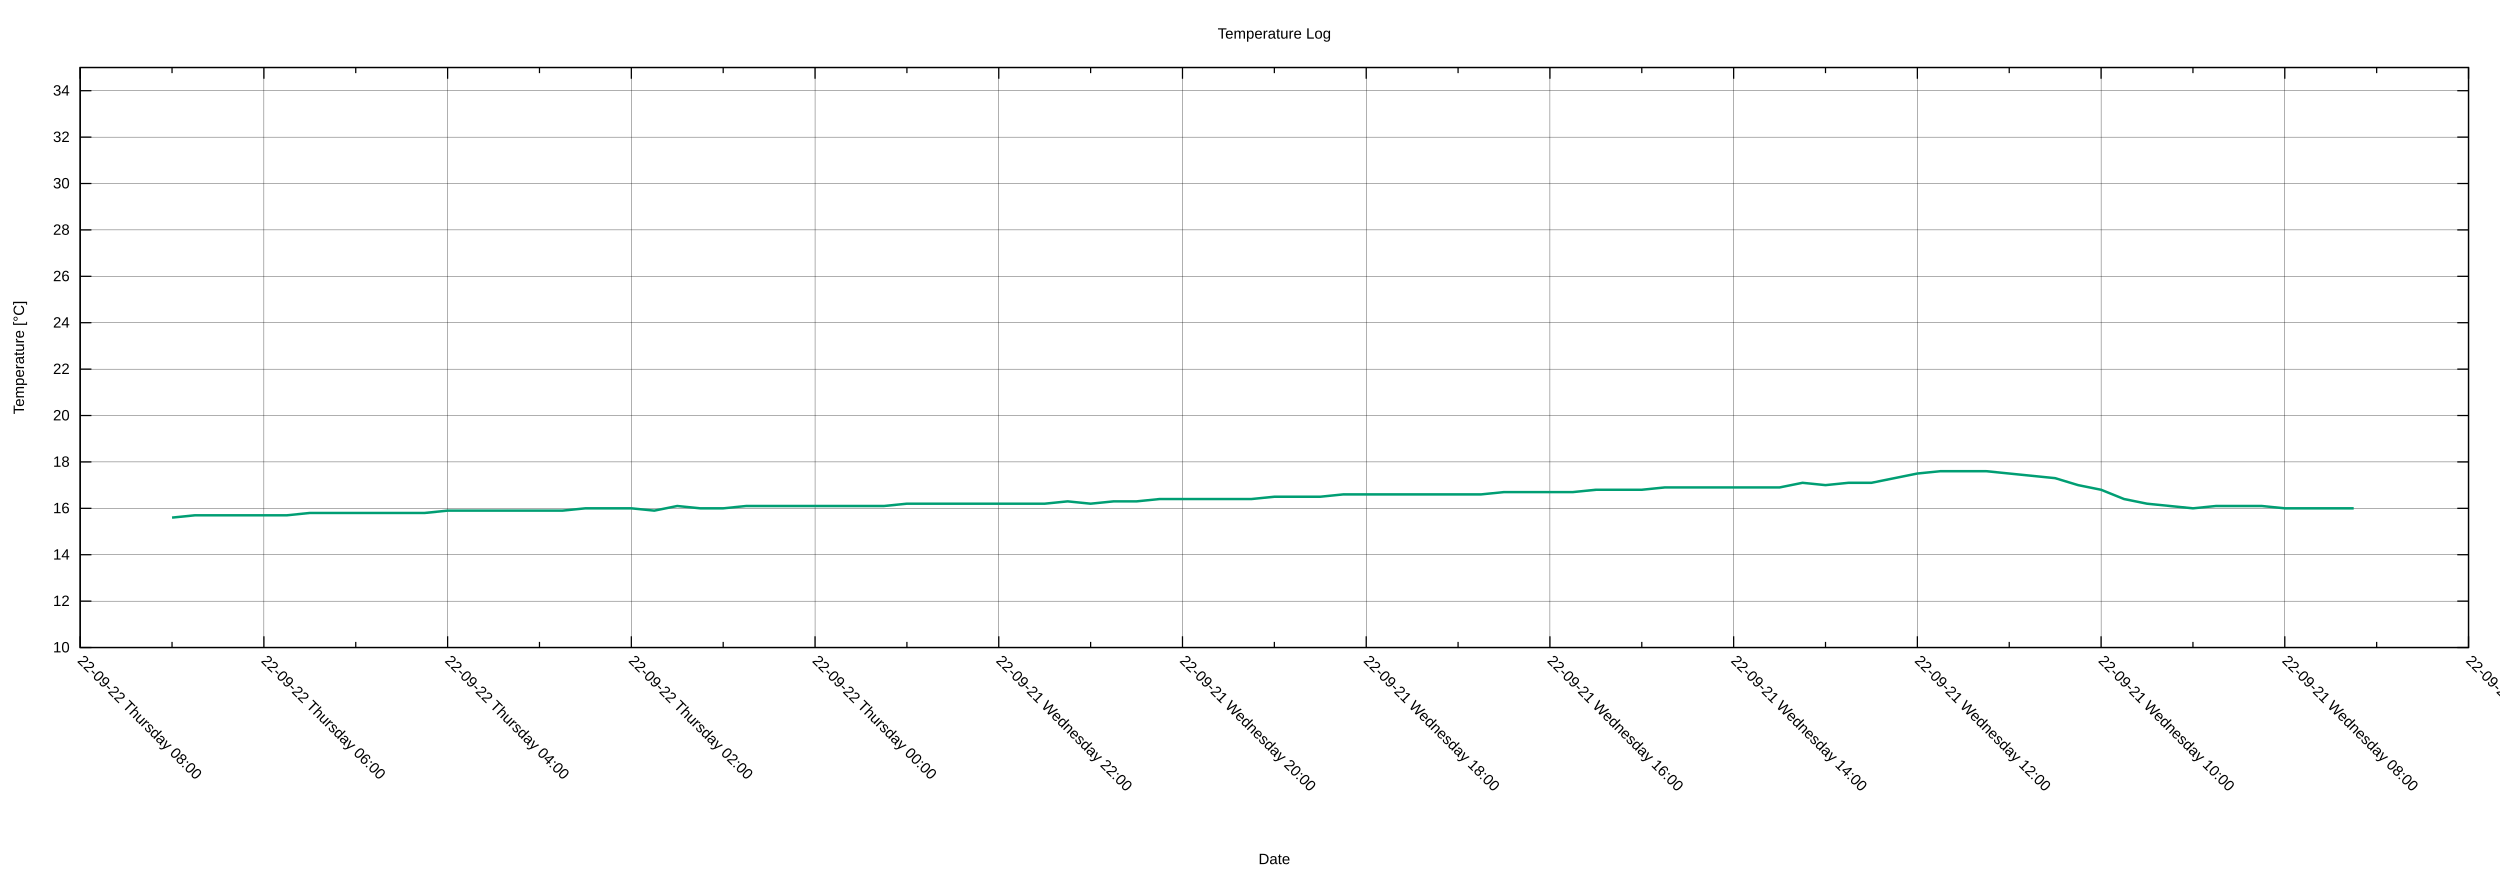
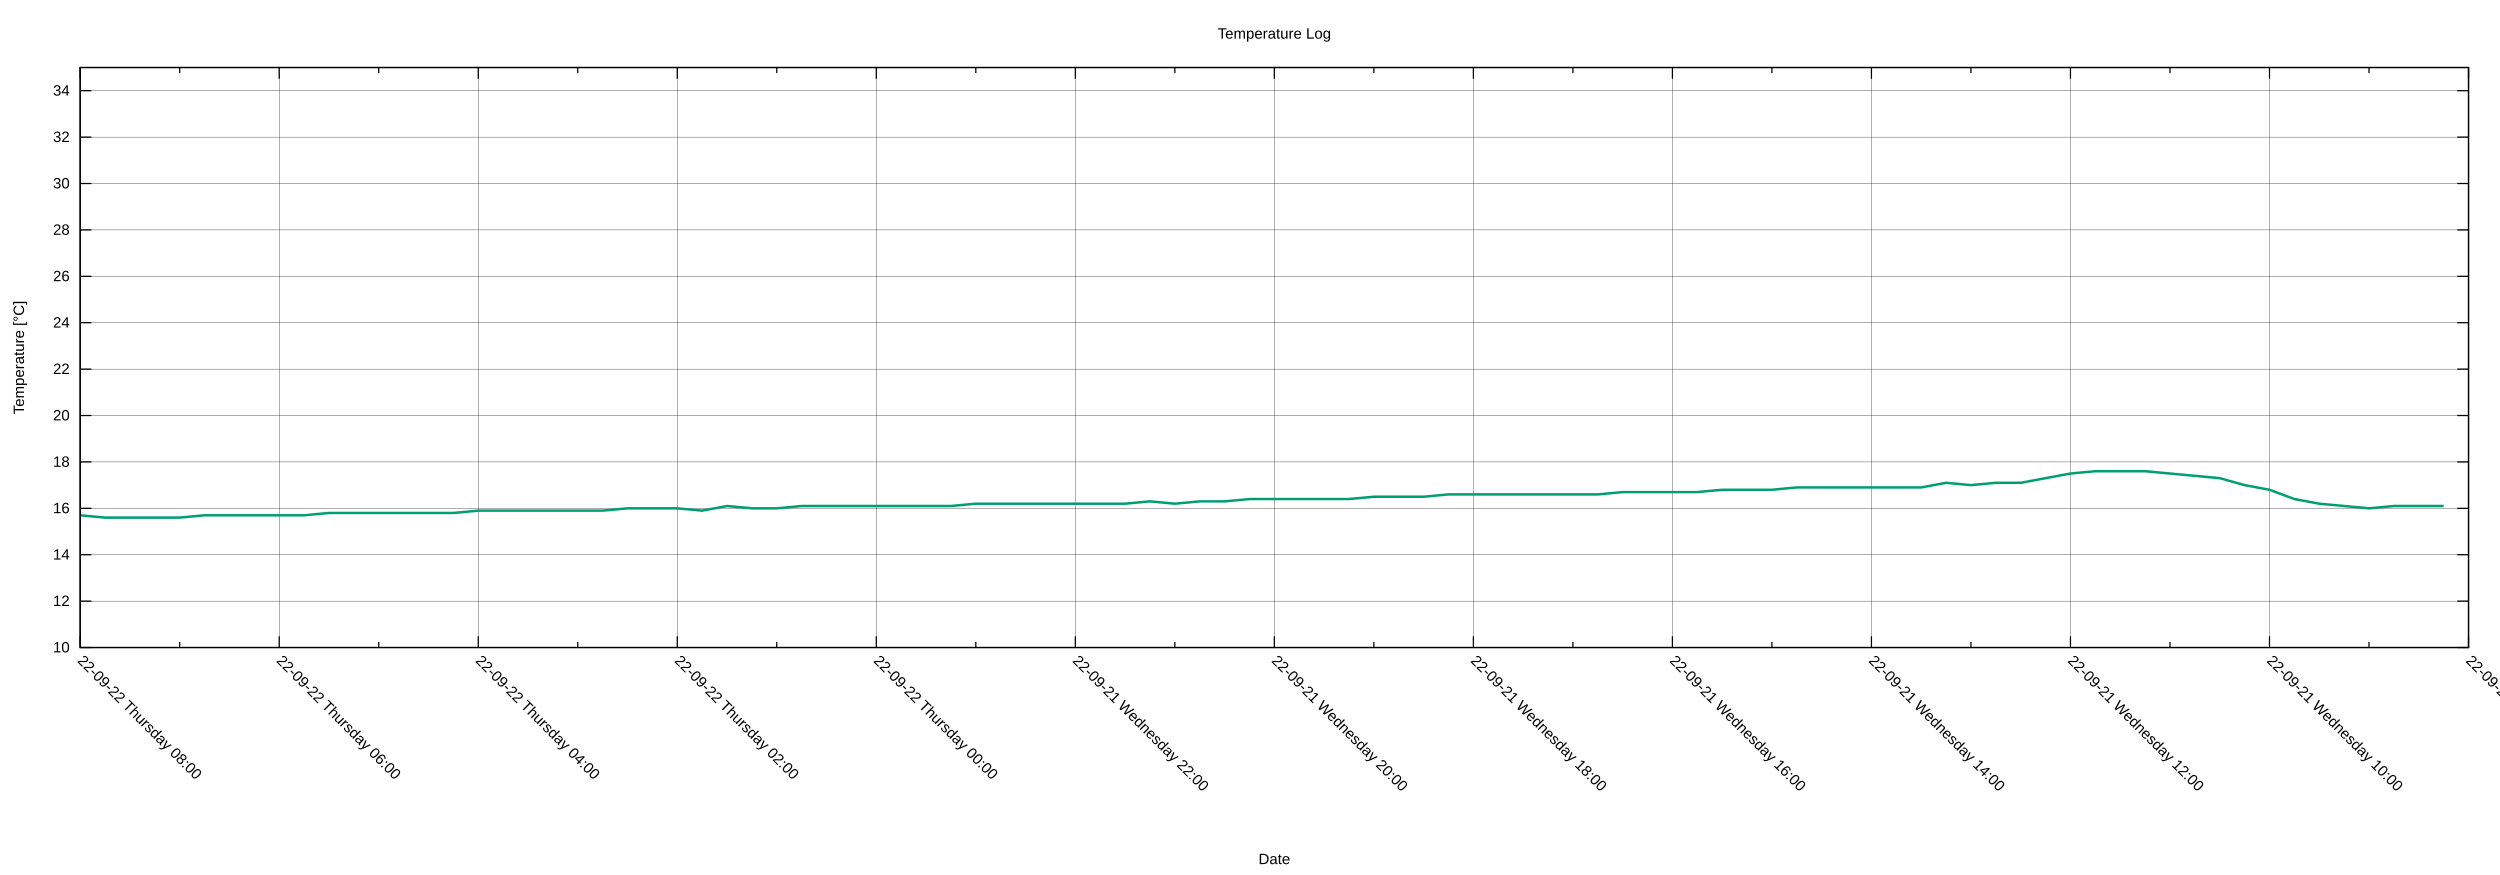
<svg xmlns="http://www.w3.org/2000/svg" xmlns:xlink="http://www.w3.org/1999/xlink" width="2000" height="700" viewBox="0 0 2000 700">
  <g id="gnuplot_canvas">
    <rect x="0" y="0" width="2000" height="700" fill="none" />
    <defs>
      <circle id="gpDot" r="0.5" stroke-width="0.5" stroke="currentColor" />
      <path id="gpPt0" stroke-width="0.222" stroke="currentColor" d="M-1,0 h2 M0,-1 v2" />
      <path id="gpPt1" stroke-width="0.222" stroke="currentColor" d="M-1,-1 L1,1 M1,-1 L-1,1" />
      <path id="gpPt2" stroke-width="0.222" stroke="currentColor" d="M-1,0 L1,0 M0,-1 L0,1 M-1,-1 L1,1 M-1,1 L1,-1" />
      <rect id="gpPt3" stroke-width="0.222" stroke="currentColor" x="-1" y="-1" width="2" height="2" />
      <rect id="gpPt4" stroke-width="0.222" stroke="currentColor" fill="currentColor" x="-1" y="-1" width="2" height="2" />
      <circle id="gpPt5" stroke-width="0.222" stroke="currentColor" cx="0" cy="0" r="1" />
      <use xlink:href="#gpPt5" id="gpPt6" fill="currentColor" stroke="none" />
      <path id="gpPt7" stroke-width="0.222" stroke="currentColor" d="M0,-1.33 L-1.33,0.67 L1.33,0.67 z" />
      <use xlink:href="#gpPt7" id="gpPt8" fill="currentColor" stroke="none" />
      <use xlink:href="#gpPt7" id="gpPt9" stroke="currentColor" transform="rotate(180)" />
      <use xlink:href="#gpPt9" id="gpPt10" fill="currentColor" stroke="none" />
      <use xlink:href="#gpPt3" id="gpPt11" stroke="currentColor" transform="rotate(45)" />
      <use xlink:href="#gpPt11" id="gpPt12" fill="currentColor" stroke="none" />
      <path id="gpPt13" stroke-width="0.222" stroke="currentColor" d="M0,1.330 L1.265,0.411 L0.782,-1.067 L-0.782,-1.076 L-1.265,0.411 z" />
      <use xlink:href="#gpPt13" id="gpPt14" fill="currentColor" stroke="none" />
      <filter id="textbox" filterUnits="objectBoundingBox" x="0" y="0" height="1" width="1">
        <feFlood flood-color="white" flood-opacity="1" result="bgnd" />
        <feComposite in="SourceGraphic" in2="bgnd" operator="atop" />
      </filter>
      <filter id="greybox" filterUnits="objectBoundingBox" x="0" y="0" height="1" width="1">
        <feFlood flood-color="lightgrey" flood-opacity="1" result="grey" />
        <feComposite in="SourceGraphic" in2="grey" operator="atop" />
      </filter>
    </defs>
    <g fill="none" color="white" stroke="currentColor" stroke-width="1.00" stroke-linecap="butt" stroke-linejoin="miter">
</g>
    <g fill="none" color="black" stroke="currentColor" stroke-width="1.00" stroke-linecap="butt" stroke-linejoin="miter">
</g>
    <g fill="none" color="black" stroke="black" stroke-width="0.25" stroke-linecap="butt" stroke-linejoin="miter">
</g>
    <g fill="none" color="black" stroke="currentColor" stroke-width="0.25" stroke-linecap="butt" stroke-linejoin="miter">
      <path stroke="black" class="gridline" d="M64.14,518.02 L1974.82,518.02  " />
    </g>
    <g fill="none" color="black" stroke="black" stroke-width="1.00" stroke-linecap="butt" stroke-linejoin="miter">
</g>
    <g fill="none" color="black" stroke="currentColor" stroke-width="1.00" stroke-linecap="butt" stroke-linejoin="miter">
      <path stroke="black" d="M64.14,518.02 L73.14,518.02 M1974.82,518.02 L1965.82,518.02  " />
      <g transform="translate(55.75,521.92)" stroke="none" fill="black" font-family="Arial" font-size="12.00" text-anchor="end">
        <text>
          <tspan font-family="Arial"> 10</tspan>
        </text>
      </g>
    </g>
    <g fill="none" color="black" stroke="currentColor" stroke-width="1.00" stroke-linecap="butt" stroke-linejoin="miter">
</g>
    <g fill="none" color="black" stroke="black" stroke-width="0.25" stroke-linecap="butt" stroke-linejoin="miter">
</g>
    <g fill="none" color="black" stroke="currentColor" stroke-width="0.25" stroke-linecap="butt" stroke-linejoin="miter">
      <path stroke="black" class="gridline" d="M64.14,480.90 L1974.82,480.90  " />
    </g>
    <g fill="none" color="black" stroke="black" stroke-width="1.00" stroke-linecap="butt" stroke-linejoin="miter">
</g>
    <g fill="none" color="black" stroke="currentColor" stroke-width="1.00" stroke-linecap="butt" stroke-linejoin="miter">
      <path stroke="black" d="M64.14,480.90 L73.14,480.90 M1974.82,480.90 L1965.82,480.90  " />
      <g transform="translate(55.75,484.80)" stroke="none" fill="black" font-family="Arial" font-size="12.00" text-anchor="end">
        <text>
          <tspan font-family="Arial"> 12</tspan>
        </text>
      </g>
    </g>
    <g fill="none" color="black" stroke="currentColor" stroke-width="1.00" stroke-linecap="butt" stroke-linejoin="miter">
</g>
    <g fill="none" color="black" stroke="black" stroke-width="0.25" stroke-linecap="butt" stroke-linejoin="miter">
</g>
    <g fill="none" color="black" stroke="currentColor" stroke-width="0.25" stroke-linecap="butt" stroke-linejoin="miter">
      <path stroke="black" class="gridline" d="M64.14,443.78 L1974.82,443.78  " />
    </g>
    <g fill="none" color="black" stroke="black" stroke-width="1.00" stroke-linecap="butt" stroke-linejoin="miter">
</g>
    <g fill="none" color="black" stroke="currentColor" stroke-width="1.00" stroke-linecap="butt" stroke-linejoin="miter">
      <path stroke="black" d="M64.14,443.78 L73.14,443.78 M1974.82,443.78 L1965.82,443.78  " />
      <g transform="translate(55.75,447.68)" stroke="none" fill="black" font-family="Arial" font-size="12.00" text-anchor="end">
        <text>
          <tspan font-family="Arial"> 14</tspan>
        </text>
      </g>
    </g>
    <g fill="none" color="black" stroke="currentColor" stroke-width="1.00" stroke-linecap="butt" stroke-linejoin="miter">
</g>
    <g fill="none" color="black" stroke="black" stroke-width="0.25" stroke-linecap="butt" stroke-linejoin="miter">
</g>
    <g fill="none" color="black" stroke="currentColor" stroke-width="0.25" stroke-linecap="butt" stroke-linejoin="miter">
      <path stroke="black" class="gridline" d="M64.14,406.66 L1974.82,406.66  " />
    </g>
    <g fill="none" color="black" stroke="black" stroke-width="1.00" stroke-linecap="butt" stroke-linejoin="miter">
</g>
    <g fill="none" color="black" stroke="currentColor" stroke-width="1.00" stroke-linecap="butt" stroke-linejoin="miter">
      <path stroke="black" d="M64.14,406.66 L73.14,406.66 M1974.82,406.66 L1965.82,406.66  " />
      <g transform="translate(55.75,410.56)" stroke="none" fill="black" font-family="Arial" font-size="12.00" text-anchor="end">
        <text>
          <tspan font-family="Arial"> 16</tspan>
        </text>
      </g>
    </g>
    <g fill="none" color="black" stroke="currentColor" stroke-width="1.00" stroke-linecap="butt" stroke-linejoin="miter">
</g>
    <g fill="none" color="black" stroke="black" stroke-width="0.25" stroke-linecap="butt" stroke-linejoin="miter">
</g>
    <g fill="none" color="black" stroke="currentColor" stroke-width="0.25" stroke-linecap="butt" stroke-linejoin="miter">
      <path stroke="black" class="gridline" d="M64.14,369.54 L1974.82,369.54  " />
    </g>
    <g fill="none" color="black" stroke="black" stroke-width="1.00" stroke-linecap="butt" stroke-linejoin="miter">
</g>
    <g fill="none" color="black" stroke="currentColor" stroke-width="1.00" stroke-linecap="butt" stroke-linejoin="miter">
      <path stroke="black" d="M64.14,369.54 L73.14,369.54 M1974.82,369.54 L1965.82,369.54  " />
      <g transform="translate(55.75,373.44)" stroke="none" fill="black" font-family="Arial" font-size="12.00" text-anchor="end">
        <text>
          <tspan font-family="Arial"> 18</tspan>
        </text>
      </g>
    </g>
    <g fill="none" color="black" stroke="currentColor" stroke-width="1.00" stroke-linecap="butt" stroke-linejoin="miter">
</g>
    <g fill="none" color="black" stroke="black" stroke-width="0.25" stroke-linecap="butt" stroke-linejoin="miter">
</g>
    <g fill="none" color="black" stroke="currentColor" stroke-width="0.25" stroke-linecap="butt" stroke-linejoin="miter">
      <path stroke="black" class="gridline" d="M64.14,332.42 L1974.82,332.42  " />
    </g>
    <g fill="none" color="black" stroke="black" stroke-width="1.00" stroke-linecap="butt" stroke-linejoin="miter">
</g>
    <g fill="none" color="black" stroke="currentColor" stroke-width="1.00" stroke-linecap="butt" stroke-linejoin="miter">
      <path stroke="black" d="M64.14,332.42 L73.14,332.42 M1974.82,332.42 L1965.82,332.42  " />
      <g transform="translate(55.75,336.32)" stroke="none" fill="black" font-family="Arial" font-size="12.00" text-anchor="end">
        <text>
          <tspan font-family="Arial"> 20</tspan>
        </text>
      </g>
    </g>
    <g fill="none" color="black" stroke="currentColor" stroke-width="1.00" stroke-linecap="butt" stroke-linejoin="miter">
</g>
    <g fill="none" color="black" stroke="black" stroke-width="0.25" stroke-linecap="butt" stroke-linejoin="miter">
</g>
    <g fill="none" color="black" stroke="currentColor" stroke-width="0.25" stroke-linecap="butt" stroke-linejoin="miter">
      <path stroke="black" class="gridline" d="M64.14,295.30 L1974.82,295.30  " />
    </g>
    <g fill="none" color="black" stroke="black" stroke-width="1.00" stroke-linecap="butt" stroke-linejoin="miter">
</g>
    <g fill="none" color="black" stroke="currentColor" stroke-width="1.00" stroke-linecap="butt" stroke-linejoin="miter">
      <path stroke="black" d="M64.14,295.30 L73.14,295.30 M1974.82,295.30 L1965.82,295.30  " />
      <g transform="translate(55.75,299.20)" stroke="none" fill="black" font-family="Arial" font-size="12.00" text-anchor="end">
        <text>
          <tspan font-family="Arial"> 22</tspan>
        </text>
      </g>
    </g>
    <g fill="none" color="black" stroke="currentColor" stroke-width="1.00" stroke-linecap="butt" stroke-linejoin="miter">
</g>
    <g fill="none" color="black" stroke="black" stroke-width="0.25" stroke-linecap="butt" stroke-linejoin="miter">
</g>
    <g fill="none" color="black" stroke="currentColor" stroke-width="0.25" stroke-linecap="butt" stroke-linejoin="miter">
      <path stroke="black" class="gridline" d="M64.14,258.17 L1974.82,258.17  " />
    </g>
    <g fill="none" color="black" stroke="black" stroke-width="1.00" stroke-linecap="butt" stroke-linejoin="miter">
</g>
    <g fill="none" color="black" stroke="currentColor" stroke-width="1.00" stroke-linecap="butt" stroke-linejoin="miter">
      <path stroke="black" d="M64.14,258.17 L73.14,258.17 M1974.82,258.17 L1965.82,258.17  " />
      <g transform="translate(55.75,262.07)" stroke="none" fill="black" font-family="Arial" font-size="12.00" text-anchor="end">
        <text>
          <tspan font-family="Arial"> 24</tspan>
        </text>
      </g>
    </g>
    <g fill="none" color="black" stroke="currentColor" stroke-width="1.00" stroke-linecap="butt" stroke-linejoin="miter">
</g>
    <g fill="none" color="black" stroke="black" stroke-width="0.25" stroke-linecap="butt" stroke-linejoin="miter">
</g>
    <g fill="none" color="black" stroke="currentColor" stroke-width="0.25" stroke-linecap="butt" stroke-linejoin="miter">
      <path stroke="black" class="gridline" d="M64.14,221.05 L1974.82,221.05  " />
    </g>
    <g fill="none" color="black" stroke="black" stroke-width="1.00" stroke-linecap="butt" stroke-linejoin="miter">
</g>
    <g fill="none" color="black" stroke="currentColor" stroke-width="1.00" stroke-linecap="butt" stroke-linejoin="miter">
      <path stroke="black" d="M64.14,221.05 L73.14,221.05 M1974.82,221.05 L1965.82,221.05  " />
      <g transform="translate(55.75,224.95)" stroke="none" fill="black" font-family="Arial" font-size="12.00" text-anchor="end">
        <text>
          <tspan font-family="Arial"> 26</tspan>
        </text>
      </g>
    </g>
    <g fill="none" color="black" stroke="currentColor" stroke-width="1.00" stroke-linecap="butt" stroke-linejoin="miter">
</g>
    <g fill="none" color="black" stroke="black" stroke-width="0.25" stroke-linecap="butt" stroke-linejoin="miter">
</g>
    <g fill="none" color="black" stroke="currentColor" stroke-width="0.25" stroke-linecap="butt" stroke-linejoin="miter">
      <path stroke="black" class="gridline" d="M64.14,183.93 L1974.82,183.93  " />
    </g>
    <g fill="none" color="black" stroke="black" stroke-width="1.00" stroke-linecap="butt" stroke-linejoin="miter">
</g>
    <g fill="none" color="black" stroke="currentColor" stroke-width="1.00" stroke-linecap="butt" stroke-linejoin="miter">
      <path stroke="black" d="M64.14,183.93 L73.14,183.93 M1974.82,183.93 L1965.82,183.93  " />
      <g transform="translate(55.75,187.83)" stroke="none" fill="black" font-family="Arial" font-size="12.00" text-anchor="end">
        <text>
          <tspan font-family="Arial"> 28</tspan>
        </text>
      </g>
    </g>
    <g fill="none" color="black" stroke="currentColor" stroke-width="1.00" stroke-linecap="butt" stroke-linejoin="miter">
</g>
    <g fill="none" color="black" stroke="black" stroke-width="0.25" stroke-linecap="butt" stroke-linejoin="miter">
</g>
    <g fill="none" color="black" stroke="currentColor" stroke-width="0.25" stroke-linecap="butt" stroke-linejoin="miter">
      <path stroke="black" class="gridline" d="M64.14,146.81 L1974.82,146.81  " />
    </g>
    <g fill="none" color="black" stroke="black" stroke-width="1.00" stroke-linecap="butt" stroke-linejoin="miter">
</g>
    <g fill="none" color="black" stroke="currentColor" stroke-width="1.00" stroke-linecap="butt" stroke-linejoin="miter">
      <path stroke="black" d="M64.14,146.81 L73.14,146.81 M1974.82,146.81 L1965.82,146.81  " />
      <g transform="translate(55.75,150.71)" stroke="none" fill="black" font-family="Arial" font-size="12.00" text-anchor="end">
        <text>
          <tspan font-family="Arial"> 30</tspan>
        </text>
      </g>
    </g>
    <g fill="none" color="black" stroke="currentColor" stroke-width="1.00" stroke-linecap="butt" stroke-linejoin="miter">
</g>
    <g fill="none" color="black" stroke="black" stroke-width="0.25" stroke-linecap="butt" stroke-linejoin="miter">
</g>
    <g fill="none" color="black" stroke="currentColor" stroke-width="0.25" stroke-linecap="butt" stroke-linejoin="miter">
      <path stroke="black" class="gridline" d="M64.14,109.69 L1974.82,109.69  " />
    </g>
    <g fill="none" color="black" stroke="black" stroke-width="1.00" stroke-linecap="butt" stroke-linejoin="miter">
</g>
    <g fill="none" color="black" stroke="currentColor" stroke-width="1.00" stroke-linecap="butt" stroke-linejoin="miter">
      <path stroke="black" d="M64.14,109.69 L73.14,109.69 M1974.82,109.69 L1965.82,109.69  " />
      <g transform="translate(55.75,113.59)" stroke="none" fill="black" font-family="Arial" font-size="12.00" text-anchor="end">
        <text>
          <tspan font-family="Arial"> 32</tspan>
        </text>
      </g>
    </g>
    <g fill="none" color="black" stroke="currentColor" stroke-width="1.00" stroke-linecap="butt" stroke-linejoin="miter">
</g>
    <g fill="none" color="black" stroke="black" stroke-width="0.25" stroke-linecap="butt" stroke-linejoin="miter">
</g>
    <g fill="none" color="black" stroke="currentColor" stroke-width="0.25" stroke-linecap="butt" stroke-linejoin="miter">
      <path stroke="black" class="gridline" d="M64.14,72.57 L1974.82,72.57  " />
    </g>
    <g fill="none" color="black" stroke="black" stroke-width="1.00" stroke-linecap="butt" stroke-linejoin="miter">
</g>
    <g fill="none" color="black" stroke="currentColor" stroke-width="1.00" stroke-linecap="butt" stroke-linejoin="miter">
      <path stroke="black" d="M64.14,72.57 L73.14,72.57 M1974.82,72.57 L1965.82,72.57  " />
      <g transform="translate(55.75,76.47)" stroke="none" fill="black" font-family="Arial" font-size="12.00" text-anchor="end">
        <text>
          <tspan font-family="Arial"> 34</tspan>
        </text>
      </g>
    </g>
    <g fill="none" color="black" stroke="currentColor" stroke-width="1.00" stroke-linecap="butt" stroke-linejoin="miter">
</g>
    <g fill="none" color="black" stroke="black" stroke-width="0.25" stroke-linecap="butt" stroke-linejoin="miter">
</g>
    <g fill="none" color="black" stroke="currentColor" stroke-width="0.25" stroke-linecap="butt" stroke-linejoin="miter">
      <path stroke="black" class="gridline" d="M1974.82,518.02 L1974.82,54.01  " />
    </g>
    <g fill="none" color="black" stroke="black" stroke-width="1.00" stroke-linecap="butt" stroke-linejoin="miter">
</g>
    <g fill="none" color="black" stroke="currentColor" stroke-width="1.00" stroke-linecap="butt" stroke-linejoin="miter">
      <path stroke="black" d="M1974.82,518.02 L1974.82,509.02 M1974.82,54.01 L1974.82,63.01  " />
      <g transform="translate(1972.06,529.17) rotate(45)" stroke="none" fill="black" font-family="Arial" font-size="12.00" text-anchor="start">
        <text>
-           <tspan font-family="Arial">22-09-21 Wednesday 06:00</tspan>
-         </text>
-       </g>
-     </g>
-     <g fill="none" color="black" stroke="currentColor" stroke-width="1.00" stroke-linecap="butt" stroke-linejoin="miter">
-       <path stroke="black" d="M1901.33,518.02 L1901.33,513.52 M1901.33,54.01 L1901.33,58.51  " />
-     </g>
-     <g fill="none" color="black" stroke="black" stroke-width="0.25" stroke-linecap="butt" stroke-linejoin="miter">
- </g>
-     <g fill="none" color="black" stroke="currentColor" stroke-width="0.25" stroke-linecap="butt" stroke-linejoin="miter">
-       <path stroke="black" class="gridline" d="M1827.84,518.02 L1827.84,54.01  " />
-     </g>
-     <g fill="none" color="black" stroke="black" stroke-width="1.00" stroke-linecap="butt" stroke-linejoin="miter">
- </g>
-     <g fill="none" color="black" stroke="currentColor" stroke-width="1.00" stroke-linecap="butt" stroke-linejoin="miter">
-       <path stroke="black" d="M1827.84,518.02 L1827.84,509.02 M1827.84,54.01 L1827.84,63.01  " />
-       <g transform="translate(1825.08,529.17) rotate(45)" stroke="none" fill="black" font-family="Arial" font-size="12.00" text-anchor="start">
-         <text>
          <tspan font-family="Arial">22-09-21 Wednesday 08:00</tspan>
        </text>
      </g>
    </g>
    <g fill="none" color="black" stroke="currentColor" stroke-width="1.00" stroke-linecap="butt" stroke-linejoin="miter">
-       <path stroke="black" d="M1754.36,518.02 L1754.36,513.52 M1754.36,54.01 L1754.36,58.51  " />
-     </g>
-     <g fill="none" color="black" stroke="black" stroke-width="0.25" stroke-linecap="butt" stroke-linejoin="miter">
- </g>
-     <g fill="none" color="black" stroke="currentColor" stroke-width="0.25" stroke-linecap="butt" stroke-linejoin="miter">
-       <path stroke="black" class="gridline" d="M1680.87,518.02 L1680.87,54.01  " />
-     </g>
-     <g fill="none" color="black" stroke="black" stroke-width="1.00" stroke-linecap="butt" stroke-linejoin="miter">
- </g>
-     <g fill="none" color="black" stroke="currentColor" stroke-width="1.00" stroke-linecap="butt" stroke-linejoin="miter">
-       <path stroke="black" d="M1680.87,518.02 L1680.87,509.02 M1680.87,54.01 L1680.87,63.01  " />
-       <g transform="translate(1678.11,529.17) rotate(45)" stroke="none" fill="black" font-family="Arial" font-size="12.00" text-anchor="start">
+       <path stroke="black" d="M1895.21,518.02 L1895.21,513.52 M1895.21,54.01 L1895.21,58.51  " />
+     </g>
+     <g fill="none" color="black" stroke="black" stroke-width="0.25" stroke-linecap="butt" stroke-linejoin="miter">
+ </g>
+     <g fill="none" color="black" stroke="currentColor" stroke-width="0.25" stroke-linecap="butt" stroke-linejoin="miter">
+       <path stroke="black" class="gridline" d="M1815.60,518.02 L1815.60,54.01  " />
+     </g>
+     <g fill="none" color="black" stroke="black" stroke-width="1.00" stroke-linecap="butt" stroke-linejoin="miter">
+ </g>
+     <g fill="none" color="black" stroke="currentColor" stroke-width="1.00" stroke-linecap="butt" stroke-linejoin="miter">
+       <path stroke="black" d="M1815.60,518.02 L1815.60,509.02 M1815.60,54.01 L1815.60,63.01  " />
+       <g transform="translate(1812.84,529.17) rotate(45)" stroke="none" fill="black" font-family="Arial" font-size="12.00" text-anchor="start">
        <text>
          <tspan font-family="Arial">22-09-21 Wednesday 10:00</tspan>
        </text>
      </g>
    </g>
    <g fill="none" color="black" stroke="currentColor" stroke-width="1.00" stroke-linecap="butt" stroke-linejoin="miter">
-       <path stroke="black" d="M1607.38,518.02 L1607.38,513.52 M1607.38,54.01 L1607.38,58.51  " />
-     </g>
-     <g fill="none" color="black" stroke="black" stroke-width="0.25" stroke-linecap="butt" stroke-linejoin="miter">
- </g>
-     <g fill="none" color="black" stroke="currentColor" stroke-width="0.25" stroke-linecap="butt" stroke-linejoin="miter">
-       <path stroke="black" class="gridline" d="M1533.89,518.02 L1533.89,54.01  " />
-     </g>
-     <g fill="none" color="black" stroke="black" stroke-width="1.00" stroke-linecap="butt" stroke-linejoin="miter">
- </g>
-     <g fill="none" color="black" stroke="currentColor" stroke-width="1.00" stroke-linecap="butt" stroke-linejoin="miter">
-       <path stroke="black" d="M1533.89,518.02 L1533.89,509.02 M1533.89,54.01 L1533.89,63.01  " />
-       <g transform="translate(1531.13,529.17) rotate(45)" stroke="none" fill="black" font-family="Arial" font-size="12.00" text-anchor="start">
+       <path stroke="black" d="M1735.99,518.02 L1735.99,513.52 M1735.99,54.01 L1735.99,58.51  " />
+     </g>
+     <g fill="none" color="black" stroke="black" stroke-width="0.25" stroke-linecap="butt" stroke-linejoin="miter">
+ </g>
+     <g fill="none" color="black" stroke="currentColor" stroke-width="0.25" stroke-linecap="butt" stroke-linejoin="miter">
+       <path stroke="black" class="gridline" d="M1656.37,518.02 L1656.37,54.01  " />
+     </g>
+     <g fill="none" color="black" stroke="black" stroke-width="1.00" stroke-linecap="butt" stroke-linejoin="miter">
+ </g>
+     <g fill="none" color="black" stroke="currentColor" stroke-width="1.00" stroke-linecap="butt" stroke-linejoin="miter">
+       <path stroke="black" d="M1656.37,518.02 L1656.37,509.02 M1656.37,54.01 L1656.37,63.01  " />
+       <g transform="translate(1653.61,529.17) rotate(45)" stroke="none" fill="black" font-family="Arial" font-size="12.00" text-anchor="start">
        <text>
          <tspan font-family="Arial">22-09-21 Wednesday 12:00</tspan>
        </text>
      </g>
    </g>
    <g fill="none" color="black" stroke="currentColor" stroke-width="1.00" stroke-linecap="butt" stroke-linejoin="miter">
-       <path stroke="black" d="M1460.41,518.02 L1460.41,513.52 M1460.41,54.01 L1460.41,58.51  " />
-     </g>
-     <g fill="none" color="black" stroke="black" stroke-width="0.25" stroke-linecap="butt" stroke-linejoin="miter">
- </g>
-     <g fill="none" color="black" stroke="currentColor" stroke-width="0.25" stroke-linecap="butt" stroke-linejoin="miter">
-       <path stroke="black" class="gridline" d="M1386.92,518.02 L1386.92,54.01  " />
-     </g>
-     <g fill="none" color="black" stroke="black" stroke-width="1.00" stroke-linecap="butt" stroke-linejoin="miter">
- </g>
-     <g fill="none" color="black" stroke="currentColor" stroke-width="1.00" stroke-linecap="butt" stroke-linejoin="miter">
-       <path stroke="black" d="M1386.92,518.02 L1386.92,509.02 M1386.92,54.01 L1386.92,63.01  " />
-       <g transform="translate(1384.16,529.17) rotate(45)" stroke="none" fill="black" font-family="Arial" font-size="12.00" text-anchor="start">
+       <path stroke="black" d="M1576.76,518.02 L1576.76,513.52 M1576.76,54.01 L1576.76,58.51  " />
+     </g>
+     <g fill="none" color="black" stroke="black" stroke-width="0.25" stroke-linecap="butt" stroke-linejoin="miter">
+ </g>
+     <g fill="none" color="black" stroke="currentColor" stroke-width="0.25" stroke-linecap="butt" stroke-linejoin="miter">
+       <path stroke="black" class="gridline" d="M1497.15,518.02 L1497.15,54.01  " />
+     </g>
+     <g fill="none" color="black" stroke="black" stroke-width="1.00" stroke-linecap="butt" stroke-linejoin="miter">
+ </g>
+     <g fill="none" color="black" stroke="currentColor" stroke-width="1.00" stroke-linecap="butt" stroke-linejoin="miter">
+       <path stroke="black" d="M1497.15,518.02 L1497.15,509.02 M1497.15,54.01 L1497.15,63.01  " />
+       <g transform="translate(1494.39,529.17) rotate(45)" stroke="none" fill="black" font-family="Arial" font-size="12.00" text-anchor="start">
        <text>
          <tspan font-family="Arial">22-09-21 Wednesday 14:00</tspan>
        </text>
      </g>
    </g>
    <g fill="none" color="black" stroke="currentColor" stroke-width="1.00" stroke-linecap="butt" stroke-linejoin="miter">
-       <path stroke="black" d="M1313.43,518.02 L1313.43,513.52 M1313.43,54.01 L1313.43,58.51  " />
-     </g>
-     <g fill="none" color="black" stroke="black" stroke-width="0.25" stroke-linecap="butt" stroke-linejoin="miter">
- </g>
-     <g fill="none" color="black" stroke="currentColor" stroke-width="0.25" stroke-linecap="butt" stroke-linejoin="miter">
-       <path stroke="black" class="gridline" d="M1239.94,518.02 L1239.94,54.01  " />
-     </g>
-     <g fill="none" color="black" stroke="black" stroke-width="1.00" stroke-linecap="butt" stroke-linejoin="miter">
- </g>
-     <g fill="none" color="black" stroke="currentColor" stroke-width="1.00" stroke-linecap="butt" stroke-linejoin="miter">
-       <path stroke="black" d="M1239.94,518.02 L1239.94,509.02 M1239.94,54.01 L1239.94,63.01  " />
-       <g transform="translate(1237.18,529.17) rotate(45)" stroke="none" fill="black" font-family="Arial" font-size="12.00" text-anchor="start">
+       <path stroke="black" d="M1417.54,518.02 L1417.54,513.52 M1417.54,54.01 L1417.54,58.51  " />
+     </g>
+     <g fill="none" color="black" stroke="black" stroke-width="0.25" stroke-linecap="butt" stroke-linejoin="miter">
+ </g>
+     <g fill="none" color="black" stroke="currentColor" stroke-width="0.25" stroke-linecap="butt" stroke-linejoin="miter">
+       <path stroke="black" class="gridline" d="M1337.93,518.02 L1337.93,54.01  " />
+     </g>
+     <g fill="none" color="black" stroke="black" stroke-width="1.00" stroke-linecap="butt" stroke-linejoin="miter">
+ </g>
+     <g fill="none" color="black" stroke="currentColor" stroke-width="1.00" stroke-linecap="butt" stroke-linejoin="miter">
+       <path stroke="black" d="M1337.93,518.02 L1337.93,509.02 M1337.93,54.01 L1337.93,63.01  " />
+       <g transform="translate(1335.17,529.17) rotate(45)" stroke="none" fill="black" font-family="Arial" font-size="12.00" text-anchor="start">
        <text>
          <tspan font-family="Arial">22-09-21 Wednesday 16:00</tspan>
        </text>
      </g>
    </g>
    <g fill="none" color="black" stroke="currentColor" stroke-width="1.00" stroke-linecap="butt" stroke-linejoin="miter">
-       <path stroke="black" d="M1166.46,518.02 L1166.46,513.52 M1166.46,54.01 L1166.46,58.51  " />
-     </g>
-     <g fill="none" color="black" stroke="black" stroke-width="0.25" stroke-linecap="butt" stroke-linejoin="miter">
- </g>
-     <g fill="none" color="black" stroke="currentColor" stroke-width="0.25" stroke-linecap="butt" stroke-linejoin="miter">
-       <path stroke="black" class="gridline" d="M1092.97,518.02 L1092.97,54.01  " />
-     </g>
-     <g fill="none" color="black" stroke="black" stroke-width="1.00" stroke-linecap="butt" stroke-linejoin="miter">
- </g>
-     <g fill="none" color="black" stroke="currentColor" stroke-width="1.00" stroke-linecap="butt" stroke-linejoin="miter">
-       <path stroke="black" d="M1092.97,518.02 L1092.97,509.02 M1092.97,54.01 L1092.97,63.01  " />
-       <g transform="translate(1090.21,529.17) rotate(45)" stroke="none" fill="black" font-family="Arial" font-size="12.00" text-anchor="start">
+       <path stroke="black" d="M1258.32,518.02 L1258.32,513.52 M1258.32,54.01 L1258.32,58.51  " />
+     </g>
+     <g fill="none" color="black" stroke="black" stroke-width="0.25" stroke-linecap="butt" stroke-linejoin="miter">
+ </g>
+     <g fill="none" color="black" stroke="currentColor" stroke-width="0.25" stroke-linecap="butt" stroke-linejoin="miter">
+       <path stroke="black" class="gridline" d="M1178.70,518.02 L1178.70,54.01  " />
+     </g>
+     <g fill="none" color="black" stroke="black" stroke-width="1.00" stroke-linecap="butt" stroke-linejoin="miter">
+ </g>
+     <g fill="none" color="black" stroke="currentColor" stroke-width="1.00" stroke-linecap="butt" stroke-linejoin="miter">
+       <path stroke="black" d="M1178.70,518.02 L1178.70,509.02 M1178.70,54.01 L1178.70,63.01  " />
+       <g transform="translate(1175.94,529.17) rotate(45)" stroke="none" fill="black" font-family="Arial" font-size="12.00" text-anchor="start">
        <text>
          <tspan font-family="Arial">22-09-21 Wednesday 18:00</tspan>
        </text>
      </g>
    </g>
    <g fill="none" color="black" stroke="currentColor" stroke-width="1.00" stroke-linecap="butt" stroke-linejoin="miter">
-       <path stroke="black" d="M1019.48,518.02 L1019.48,513.52 M1019.48,54.01 L1019.48,58.51  " />
-     </g>
-     <g fill="none" color="black" stroke="black" stroke-width="0.25" stroke-linecap="butt" stroke-linejoin="miter">
- </g>
-     <g fill="none" color="black" stroke="currentColor" stroke-width="0.25" stroke-linecap="butt" stroke-linejoin="miter">
-       <path stroke="black" class="gridline" d="M945.99,518.02 L945.99,54.01  " />
-     </g>
-     <g fill="none" color="black" stroke="black" stroke-width="1.00" stroke-linecap="butt" stroke-linejoin="miter">
- </g>
-     <g fill="none" color="black" stroke="currentColor" stroke-width="1.00" stroke-linecap="butt" stroke-linejoin="miter">
-       <path stroke="black" d="M945.99,518.02 L945.99,509.02 M945.99,54.01 L945.99,63.01  " />
-       <g transform="translate(943.23,529.17) rotate(45)" stroke="none" fill="black" font-family="Arial" font-size="12.00" text-anchor="start">
+       <path stroke="black" d="M1099.09,518.02 L1099.09,513.52 M1099.09,54.01 L1099.09,58.51  " />
+     </g>
+     <g fill="none" color="black" stroke="black" stroke-width="0.25" stroke-linecap="butt" stroke-linejoin="miter">
+ </g>
+     <g fill="none" color="black" stroke="currentColor" stroke-width="0.25" stroke-linecap="butt" stroke-linejoin="miter">
+       <path stroke="black" class="gridline" d="M1019.48,518.02 L1019.48,54.01  " />
+     </g>
+     <g fill="none" color="black" stroke="black" stroke-width="1.00" stroke-linecap="butt" stroke-linejoin="miter">
+ </g>
+     <g fill="none" color="black" stroke="currentColor" stroke-width="1.00" stroke-linecap="butt" stroke-linejoin="miter">
+       <path stroke="black" d="M1019.48,518.02 L1019.48,509.02 M1019.48,54.01 L1019.48,63.01  " />
+       <g transform="translate(1016.72,529.17) rotate(45)" stroke="none" fill="black" font-family="Arial" font-size="12.00" text-anchor="start">
        <text>
          <tspan font-family="Arial">22-09-21 Wednesday 20:00</tspan>
        </text>
      </g>
    </g>
    <g fill="none" color="black" stroke="currentColor" stroke-width="1.00" stroke-linecap="butt" stroke-linejoin="miter">
-       <path stroke="black" d="M872.50,518.02 L872.50,513.52 M872.50,54.01 L872.50,58.51  " />
-     </g>
-     <g fill="none" color="black" stroke="black" stroke-width="0.25" stroke-linecap="butt" stroke-linejoin="miter">
- </g>
-     <g fill="none" color="black" stroke="currentColor" stroke-width="0.25" stroke-linecap="butt" stroke-linejoin="miter">
-       <path stroke="black" class="gridline" d="M799.02,518.02 L799.02,54.01  " />
-     </g>
-     <g fill="none" color="black" stroke="black" stroke-width="1.00" stroke-linecap="butt" stroke-linejoin="miter">
- </g>
-     <g fill="none" color="black" stroke="currentColor" stroke-width="1.00" stroke-linecap="butt" stroke-linejoin="miter">
-       <path stroke="black" d="M799.02,518.02 L799.02,509.02 M799.02,54.01 L799.02,63.01  " />
-       <g transform="translate(796.26,529.17) rotate(45)" stroke="none" fill="black" font-family="Arial" font-size="12.00" text-anchor="start">
+       <path stroke="black" d="M939.87,518.02 L939.87,513.52 M939.87,54.01 L939.87,58.51  " />
+     </g>
+     <g fill="none" color="black" stroke="black" stroke-width="0.25" stroke-linecap="butt" stroke-linejoin="miter">
+ </g>
+     <g fill="none" color="black" stroke="currentColor" stroke-width="0.25" stroke-linecap="butt" stroke-linejoin="miter">
+       <path stroke="black" class="gridline" d="M860.26,518.02 L860.26,54.01  " />
+     </g>
+     <g fill="none" color="black" stroke="black" stroke-width="1.00" stroke-linecap="butt" stroke-linejoin="miter">
+ </g>
+     <g fill="none" color="black" stroke="currentColor" stroke-width="1.00" stroke-linecap="butt" stroke-linejoin="miter">
+       <path stroke="black" d="M860.26,518.02 L860.26,509.02 M860.26,54.01 L860.26,63.01  " />
+       <g transform="translate(857.50,529.17) rotate(45)" stroke="none" fill="black" font-family="Arial" font-size="12.00" text-anchor="start">
        <text>
          <tspan font-family="Arial">22-09-21 Wednesday 22:00</tspan>
        </text>
      </g>
    </g>
    <g fill="none" color="black" stroke="currentColor" stroke-width="1.00" stroke-linecap="butt" stroke-linejoin="miter">
-       <path stroke="black" d="M725.53,518.02 L725.53,513.52 M725.53,54.01 L725.53,58.51  " />
-     </g>
-     <g fill="none" color="black" stroke="black" stroke-width="0.25" stroke-linecap="butt" stroke-linejoin="miter">
- </g>
-     <g fill="none" color="black" stroke="currentColor" stroke-width="0.25" stroke-linecap="butt" stroke-linejoin="miter">
-       <path stroke="black" class="gridline" d="M652.04,518.02 L652.04,54.01  " />
-     </g>
-     <g fill="none" color="black" stroke="black" stroke-width="1.00" stroke-linecap="butt" stroke-linejoin="miter">
- </g>
-     <g fill="none" color="black" stroke="currentColor" stroke-width="1.00" stroke-linecap="butt" stroke-linejoin="miter">
-       <path stroke="black" d="M652.04,518.02 L652.04,509.02 M652.04,54.01 L652.04,63.01  " />
-       <g transform="translate(649.28,529.17) rotate(45)" stroke="none" fill="black" font-family="Arial" font-size="12.00" text-anchor="start">
+       <path stroke="black" d="M780.65,518.02 L780.65,513.52 M780.65,54.01 L780.65,58.51  " />
+     </g>
+     <g fill="none" color="black" stroke="black" stroke-width="0.25" stroke-linecap="butt" stroke-linejoin="miter">
+ </g>
+     <g fill="none" color="black" stroke="currentColor" stroke-width="0.25" stroke-linecap="butt" stroke-linejoin="miter">
+       <path stroke="black" class="gridline" d="M701.03,518.02 L701.03,54.01  " />
+     </g>
+     <g fill="none" color="black" stroke="black" stroke-width="1.00" stroke-linecap="butt" stroke-linejoin="miter">
+ </g>
+     <g fill="none" color="black" stroke="currentColor" stroke-width="1.00" stroke-linecap="butt" stroke-linejoin="miter">
+       <path stroke="black" d="M701.03,518.02 L701.03,509.02 M701.03,54.01 L701.03,63.01  " />
+       <g transform="translate(698.27,529.17) rotate(45)" stroke="none" fill="black" font-family="Arial" font-size="12.00" text-anchor="start">
        <text>
          <tspan font-family="Arial">22-09-22 Thursday 00:00</tspan>
        </text>
      </g>
    </g>
    <g fill="none" color="black" stroke="currentColor" stroke-width="1.00" stroke-linecap="butt" stroke-linejoin="miter">
-       <path stroke="black" d="M578.55,518.02 L578.55,513.52 M578.55,54.01 L578.55,58.51  " />
-     </g>
-     <g fill="none" color="black" stroke="black" stroke-width="0.25" stroke-linecap="butt" stroke-linejoin="miter">
- </g>
-     <g fill="none" color="black" stroke="currentColor" stroke-width="0.25" stroke-linecap="butt" stroke-linejoin="miter">
-       <path stroke="black" class="gridline" d="M505.07,518.02 L505.07,54.01  " />
-     </g>
-     <g fill="none" color="black" stroke="black" stroke-width="1.00" stroke-linecap="butt" stroke-linejoin="miter">
- </g>
-     <g fill="none" color="black" stroke="currentColor" stroke-width="1.00" stroke-linecap="butt" stroke-linejoin="miter">
-       <path stroke="black" d="M505.07,518.02 L505.07,509.02 M505.07,54.01 L505.07,63.01  " />
-       <g transform="translate(502.31,529.17) rotate(45)" stroke="none" fill="black" font-family="Arial" font-size="12.00" text-anchor="start">
+       <path stroke="black" d="M621.42,518.02 L621.42,513.52 M621.42,54.01 L621.42,58.51  " />
+     </g>
+     <g fill="none" color="black" stroke="black" stroke-width="0.25" stroke-linecap="butt" stroke-linejoin="miter">
+ </g>
+     <g fill="none" color="black" stroke="currentColor" stroke-width="0.25" stroke-linecap="butt" stroke-linejoin="miter">
+       <path stroke="black" class="gridline" d="M541.81,518.02 L541.81,54.01  " />
+     </g>
+     <g fill="none" color="black" stroke="black" stroke-width="1.00" stroke-linecap="butt" stroke-linejoin="miter">
+ </g>
+     <g fill="none" color="black" stroke="currentColor" stroke-width="1.00" stroke-linecap="butt" stroke-linejoin="miter">
+       <path stroke="black" d="M541.81,518.02 L541.81,509.02 M541.81,54.01 L541.81,63.01  " />
+       <g transform="translate(539.05,529.17) rotate(45)" stroke="none" fill="black" font-family="Arial" font-size="12.00" text-anchor="start">
        <text>
          <tspan font-family="Arial">22-09-22 Thursday 02:00</tspan>
        </text>
      </g>
    </g>
    <g fill="none" color="black" stroke="currentColor" stroke-width="1.00" stroke-linecap="butt" stroke-linejoin="miter">
-       <path stroke="black" d="M431.58,518.02 L431.58,513.52 M431.58,54.01 L431.58,58.51  " />
-     </g>
-     <g fill="none" color="black" stroke="black" stroke-width="0.25" stroke-linecap="butt" stroke-linejoin="miter">
- </g>
-     <g fill="none" color="black" stroke="currentColor" stroke-width="0.25" stroke-linecap="butt" stroke-linejoin="miter">
-       <path stroke="black" class="gridline" d="M358.09,518.02 L358.09,54.01  " />
-     </g>
-     <g fill="none" color="black" stroke="black" stroke-width="1.00" stroke-linecap="butt" stroke-linejoin="miter">
- </g>
-     <g fill="none" color="black" stroke="currentColor" stroke-width="1.00" stroke-linecap="butt" stroke-linejoin="miter">
-       <path stroke="black" d="M358.09,518.02 L358.09,509.02 M358.09,54.01 L358.09,63.01  " />
-       <g transform="translate(355.33,529.17) rotate(45)" stroke="none" fill="black" font-family="Arial" font-size="12.00" text-anchor="start">
+       <path stroke="black" d="M462.20,518.02 L462.20,513.52 M462.20,54.01 L462.20,58.51  " />
+     </g>
+     <g fill="none" color="black" stroke="black" stroke-width="0.25" stroke-linecap="butt" stroke-linejoin="miter">
+ </g>
+     <g fill="none" color="black" stroke="currentColor" stroke-width="0.25" stroke-linecap="butt" stroke-linejoin="miter">
+       <path stroke="black" class="gridline" d="M382.59,518.02 L382.59,54.01  " />
+     </g>
+     <g fill="none" color="black" stroke="black" stroke-width="1.00" stroke-linecap="butt" stroke-linejoin="miter">
+ </g>
+     <g fill="none" color="black" stroke="currentColor" stroke-width="1.00" stroke-linecap="butt" stroke-linejoin="miter">
+       <path stroke="black" d="M382.59,518.02 L382.59,509.02 M382.59,54.01 L382.59,63.01  " />
+       <g transform="translate(379.83,529.17) rotate(45)" stroke="none" fill="black" font-family="Arial" font-size="12.00" text-anchor="start">
        <text>
          <tspan font-family="Arial">22-09-22 Thursday 04:00</tspan>
        </text>
      </g>
    </g>
    <g fill="none" color="black" stroke="currentColor" stroke-width="1.00" stroke-linecap="butt" stroke-linejoin="miter">
-       <path stroke="black" d="M284.60,518.02 L284.60,513.52 M284.60,54.01 L284.60,58.51  " />
-     </g>
-     <g fill="none" color="black" stroke="black" stroke-width="0.25" stroke-linecap="butt" stroke-linejoin="miter">
- </g>
-     <g fill="none" color="black" stroke="currentColor" stroke-width="0.25" stroke-linecap="butt" stroke-linejoin="miter">
-       <path stroke="black" class="gridline" d="M211.12,518.02 L211.12,54.01  " />
-     </g>
-     <g fill="none" color="black" stroke="black" stroke-width="1.00" stroke-linecap="butt" stroke-linejoin="miter">
- </g>
-     <g fill="none" color="black" stroke="currentColor" stroke-width="1.00" stroke-linecap="butt" stroke-linejoin="miter">
-       <path stroke="black" d="M211.12,518.02 L211.12,509.02 M211.12,54.01 L211.12,63.01  " />
-       <g transform="translate(208.36,529.17) rotate(45)" stroke="none" fill="black" font-family="Arial" font-size="12.00" text-anchor="start">
+       <path stroke="black" d="M302.98,518.02 L302.98,513.52 M302.98,54.01 L302.98,58.51  " />
+     </g>
+     <g fill="none" color="black" stroke="black" stroke-width="0.25" stroke-linecap="butt" stroke-linejoin="miter">
+ </g>
+     <g fill="none" color="black" stroke="currentColor" stroke-width="0.25" stroke-linecap="butt" stroke-linejoin="miter">
+       <path stroke="black" class="gridline" d="M223.36,518.02 L223.36,54.01  " />
+     </g>
+     <g fill="none" color="black" stroke="black" stroke-width="1.00" stroke-linecap="butt" stroke-linejoin="miter">
+ </g>
+     <g fill="none" color="black" stroke="currentColor" stroke-width="1.00" stroke-linecap="butt" stroke-linejoin="miter">
+       <path stroke="black" d="M223.36,518.02 L223.36,509.02 M223.36,54.01 L223.36,63.01  " />
+       <g transform="translate(220.60,529.17) rotate(45)" stroke="none" fill="black" font-family="Arial" font-size="12.00" text-anchor="start">
        <text>
          <tspan font-family="Arial">22-09-22 Thursday 06:00</tspan>
        </text>
      </g>
    </g>
    <g fill="none" color="black" stroke="currentColor" stroke-width="1.00" stroke-linecap="butt" stroke-linejoin="miter">
-       <path stroke="black" d="M137.63,518.02 L137.63,513.52 M137.63,54.01 L137.63,58.51  " />
+       <path stroke="black" d="M143.75,518.02 L143.75,513.52 M143.75,54.01 L143.75,58.51  " />
    </g>
    <g fill="none" color="black" stroke="black" stroke-width="0.25" stroke-linecap="butt" stroke-linejoin="miter">
</g>
    <g fill="none" color="black" stroke="currentColor" stroke-width="0.25" stroke-linecap="butt" stroke-linejoin="miter">
      <path stroke="black" class="gridline" d="M64.14,518.02 L64.14,54.01  " />
    </g>
    <g fill="none" color="black" stroke="black" stroke-width="1.00" stroke-linecap="butt" stroke-linejoin="miter">
</g>
    <g fill="none" color="black" stroke="currentColor" stroke-width="1.00" stroke-linecap="butt" stroke-linejoin="miter">
      <path stroke="black" d="M64.14,518.02 L64.14,509.02 M64.14,54.01 L64.14,63.01  " />
      <g transform="translate(61.38,529.17) rotate(45)" stroke="none" fill="black" font-family="Arial" font-size="12.00" text-anchor="start">
        <text>
          <tspan font-family="Arial">22-09-22 Thursday 08:00</tspan>
        </text>
      </g>
    </g>
    <g fill="none" color="black" stroke="currentColor" stroke-width="1.00" stroke-linecap="butt" stroke-linejoin="miter">
</g>
    <g fill="none" color="black" stroke="currentColor" stroke-width="1.00" stroke-linecap="butt" stroke-linejoin="miter">
      <path stroke="black" d="M64.14,54.01 L64.14,518.02 L1974.82,518.02 L1974.82,54.01 L64.14,54.01 Z  " />
    </g>
    <g fill="none" color="black" stroke="currentColor" stroke-width="1.00" stroke-linecap="butt" stroke-linejoin="miter">
      <g transform="translate(19.18,286.02) rotate(270)" stroke="none" fill="black" font-family="Arial" font-size="12.00" text-anchor="middle">
        <text>
          <tspan font-family="Arial">Temperature [°C]</tspan>
        </text>
      </g>
    </g>
    <g fill="none" color="black" stroke="currentColor" stroke-width="1.00" stroke-linecap="butt" stroke-linejoin="miter">
      <g transform="translate(1019.48,691.30)" stroke="none" fill="black" font-family="Arial" font-size="12.00" text-anchor="middle">
        <text>
          <tspan font-family="Arial">Date</tspan>
        </text>
      </g>
    </g>
    <g fill="none" color="black" stroke="currentColor" stroke-width="1.00" stroke-linecap="butt" stroke-linejoin="miter">
</g>
    <g id="gnuplot_plot_1">
      <g fill="none" color="white" stroke="currentColor" stroke-width="2.00" stroke-linecap="butt" stroke-linejoin="miter">
</g>
      <g fill="none" color="black" stroke="currentColor" stroke-width="2.00" stroke-linecap="butt" stroke-linejoin="miter">
-         <path stroke="rgb(  0, 158, 115)" d="M137.63,414.08 L156.00,412.23 L174.37,412.23 L192.74,412.23 L211.12,412.23 L229.49,412.23 L247.86,410.37 L266.23,410.37   L284.60,410.37 L302.98,410.37 L321.35,410.37 L339.72,410.37 L358.09,408.51 L376.46,408.51 L394.83,408.51 L413.21,408.51   L431.58,408.51 L449.95,408.51 L468.32,406.66 L486.69,406.66 L505.07,406.66 L523.44,408.51 L541.81,404.80 L560.18,406.66   L578.55,406.66 L596.93,404.80 L615.30,404.80 L633.67,404.80 L652.04,404.80 L670.41,404.80 L688.79,404.80 L707.16,404.80   L725.53,402.95 L743.90,402.95 L762.27,402.95 L780.65,402.95 L799.02,402.95 L817.39,402.95 L835.76,402.95 L854.13,401.09   L872.50,402.95 L890.88,401.09 L909.25,401.09 L927.62,399.23 L945.99,399.23 L964.36,399.23 L982.74,399.23 L1001.11,399.23   L1019.48,397.38 L1037.85,397.38 L1056.22,397.38 L1074.60,395.52 L1092.97,395.52 L1111.34,395.52 L1129.71,395.52 L1148.08,395.52   L1166.46,395.52 L1184.83,395.52 L1203.20,393.67 L1221.57,393.67 L1239.94,393.67 L1258.32,393.67 L1276.69,391.81 L1295.06,391.81   L1313.43,391.81 L1331.80,389.95 L1350.17,389.95 L1368.55,389.95 L1386.92,389.95 L1405.29,389.95 L1423.66,389.95 L1442.03,386.24   L1460.41,388.10 L1478.78,386.24 L1497.15,386.24 L1515.52,382.53 L1533.89,378.82 L1552.27,376.96 L1570.64,376.96 L1589.01,376.96   L1607.38,378.82 L1625.75,380.67 L1644.13,382.53 L1662.50,388.10 L1680.87,391.81 L1699.24,399.23 L1717.61,402.95 L1735.99,404.80   L1754.36,406.66 L1772.73,404.80 L1791.10,404.80 L1809.47,404.80 L1827.84,406.66 L1846.22,406.66 L1864.59,406.66 L1882.96,406.66    " />
+         <path stroke="rgb(  0, 158, 115)" d="M64.14,412.23 L84.04,414.08 L103.95,414.08 L123.85,414.08 L143.75,414.08 L163.65,412.23 L183.56,412.23 L203.46,412.23   L223.36,412.23 L243.27,412.23 L263.17,410.37 L283.07,410.37 L302.98,410.37 L322.88,410.37 L342.78,410.37 L362.68,410.37   L382.59,408.51 L402.49,408.51 L422.39,408.51 L442.30,408.51 L462.20,408.51 L482.10,408.51 L502.00,406.66 L521.91,406.66   L541.81,406.66 L561.71,408.51 L581.62,404.80 L601.52,406.66 L621.42,406.66 L641.32,404.80 L661.23,404.80 L681.13,404.80   L701.03,404.80 L720.94,404.80 L740.84,404.80 L760.74,404.80 L780.65,402.95 L800.55,402.95 L820.45,402.95 L840.35,402.95   L860.26,402.95 L880.16,402.95 L900.06,402.95 L919.97,401.09 L939.87,402.95 L959.77,401.09 L979.67,401.09 L999.58,399.23   L1019.48,399.23 L1039.38,399.23 L1059.29,399.23 L1079.19,399.23 L1099.09,397.38 L1118.99,397.38 L1138.90,397.38 L1158.80,395.52   L1178.70,395.52 L1198.61,395.52 L1218.51,395.52 L1238.41,395.52 L1258.32,395.52 L1278.22,395.52 L1298.12,393.67 L1318.02,393.67   L1337.93,393.67 L1357.83,393.67 L1377.73,391.81 L1397.64,391.81 L1417.54,391.81 L1437.44,389.95 L1457.34,389.95 L1477.25,389.95   L1497.15,389.95 L1517.05,389.95 L1536.96,389.95 L1556.86,386.24 L1576.76,388.10 L1596.66,386.24 L1616.57,386.24 L1636.47,382.53   L1656.37,378.82 L1676.28,376.96 L1696.18,376.96 L1716.08,376.96 L1735.99,378.82 L1755.89,380.67 L1775.79,382.53 L1795.69,388.10   L1815.60,391.81 L1835.50,399.23 L1855.40,402.95 L1875.31,404.80 L1895.21,406.66 L1915.11,404.80 L1935.01,404.80 L1954.92,404.80    " />
      </g>
    </g>
    <g fill="none" color="black" stroke="currentColor" stroke-width="2.00" stroke-linecap="butt" stroke-linejoin="miter">
</g>
    <g fill="none" color="black" stroke="black" stroke-width="1.00" stroke-linecap="butt" stroke-linejoin="miter">
</g>
    <g fill="none" color="black" stroke="currentColor" stroke-width="1.00" stroke-linecap="butt" stroke-linejoin="miter">
      <path stroke="black" d="M64.14,54.01 L64.14,518.02 L1974.82,518.02 L1974.82,54.01 L64.14,54.01 Z  " />
    </g>
    <g fill="none" color="black" stroke="currentColor" stroke-width="1.00" stroke-linecap="butt" stroke-linejoin="miter">
      <g transform="translate(1019.48,30.91)" stroke="none" fill="black" font-family="Arial" font-size="12.00" text-anchor="middle">
        <text>
          <tspan font-family="Arial">Temperature Log</tspan>
        </text>
      </g>
    </g>
    <g fill="none" color="black" stroke="currentColor" stroke-width="1.00" stroke-linecap="butt" stroke-linejoin="miter">
</g>
  </g>
</svg>
